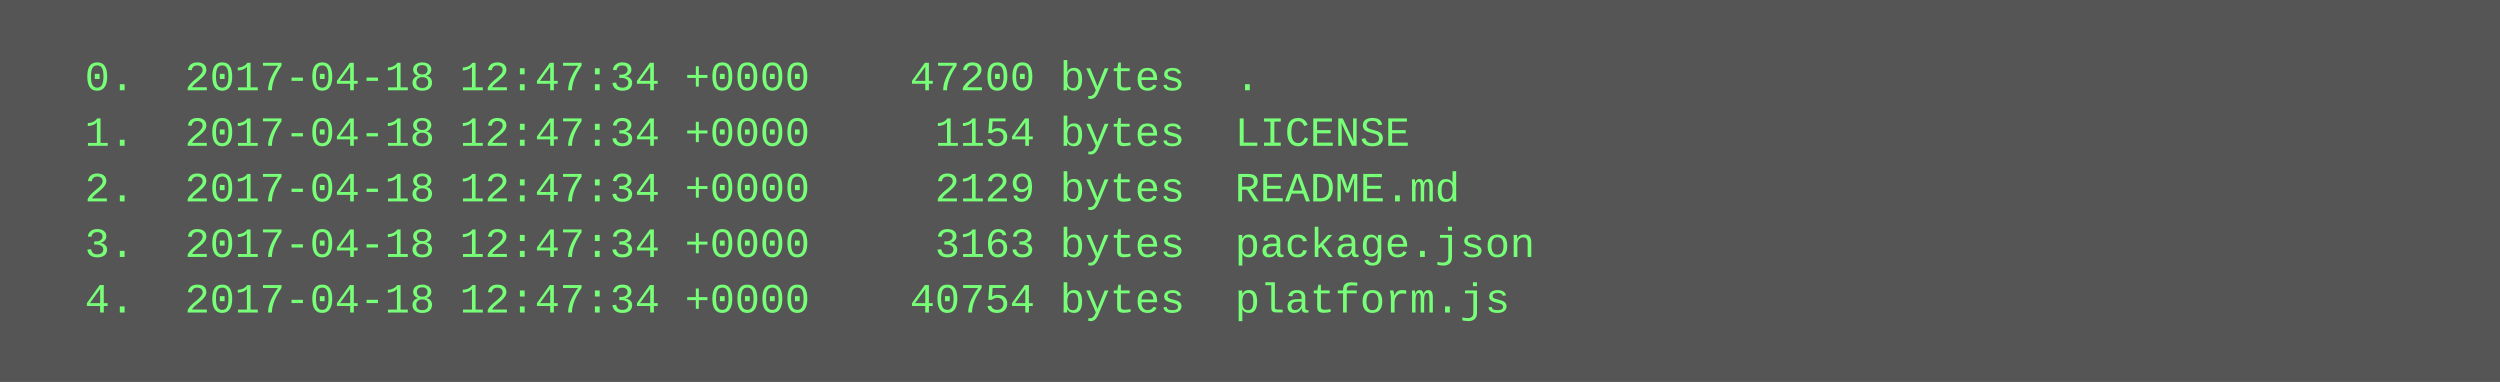
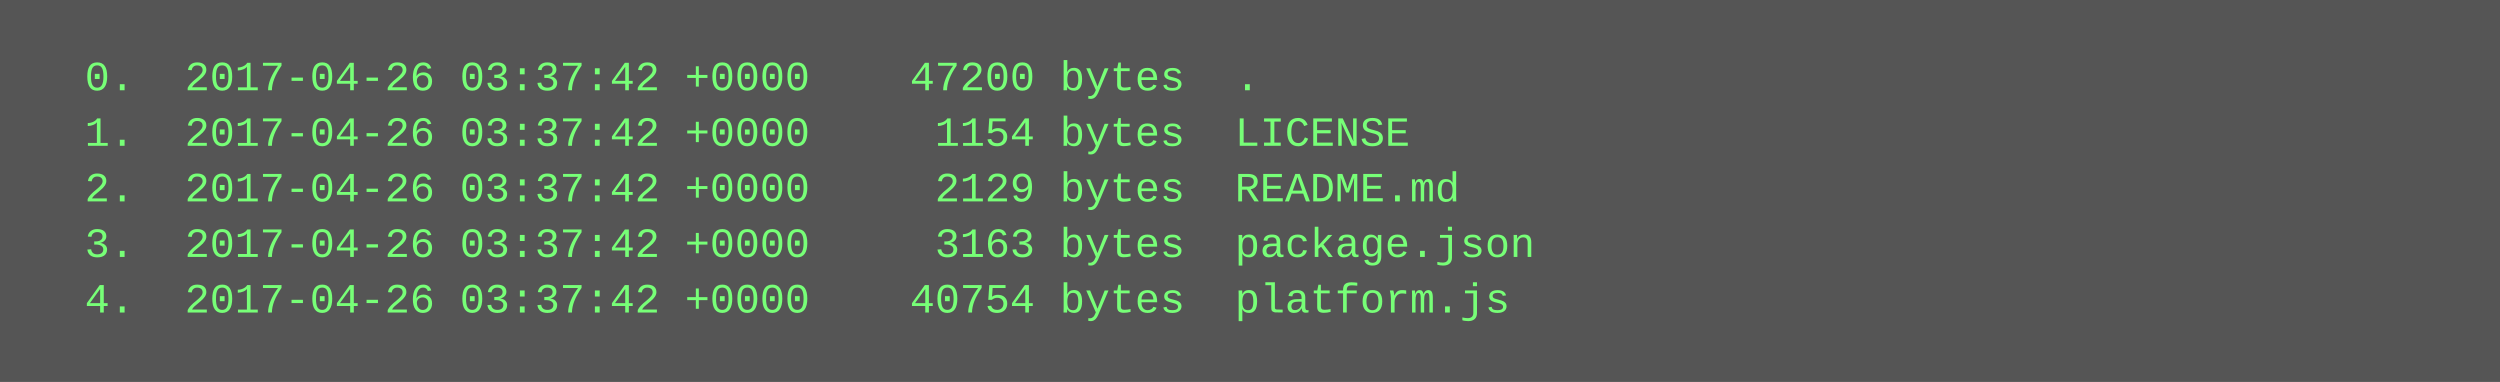
<svg xmlns="http://www.w3.org/2000/svg" height="110" width="720">
  <rect height="110" fill="#555" width="720" />
  <text fill="#7f7" font-family="Courier New" font-size="12" xml:space="preserve">
-     <tspan x="10" y="26">  0.  2017-04-18 12:47:34 +0000    47200 bytes  .</tspan>
-     <tspan x="10" y="42">  1.  2017-04-18 12:47:34 +0000     1154 bytes  LICENSE</tspan>
-     <tspan x="10" y="58">  2.  2017-04-18 12:47:34 +0000     2129 bytes  README.md</tspan>
-     <tspan x="10" y="74">  3.  2017-04-18 12:47:34 +0000     3163 bytes  package.json</tspan>
-     <tspan x="10" y="90">  4.  2017-04-18 12:47:34 +0000    40754 bytes  platform.js</tspan>
+     <tspan x="10" y="26">  0.  2017-04-26 03:37:42 +0000    47200 bytes  .</tspan>
+     <tspan x="10" y="42">  1.  2017-04-26 03:37:42 +0000     1154 bytes  LICENSE</tspan>
+     <tspan x="10" y="58">  2.  2017-04-26 03:37:42 +0000     2129 bytes  README.md</tspan>
+     <tspan x="10" y="74">  3.  2017-04-26 03:37:42 +0000     3163 bytes  package.json</tspan>
+     <tspan x="10" y="90">  4.  2017-04-26 03:37:42 +0000    40754 bytes  platform.js</tspan>
  </text>
</svg>
